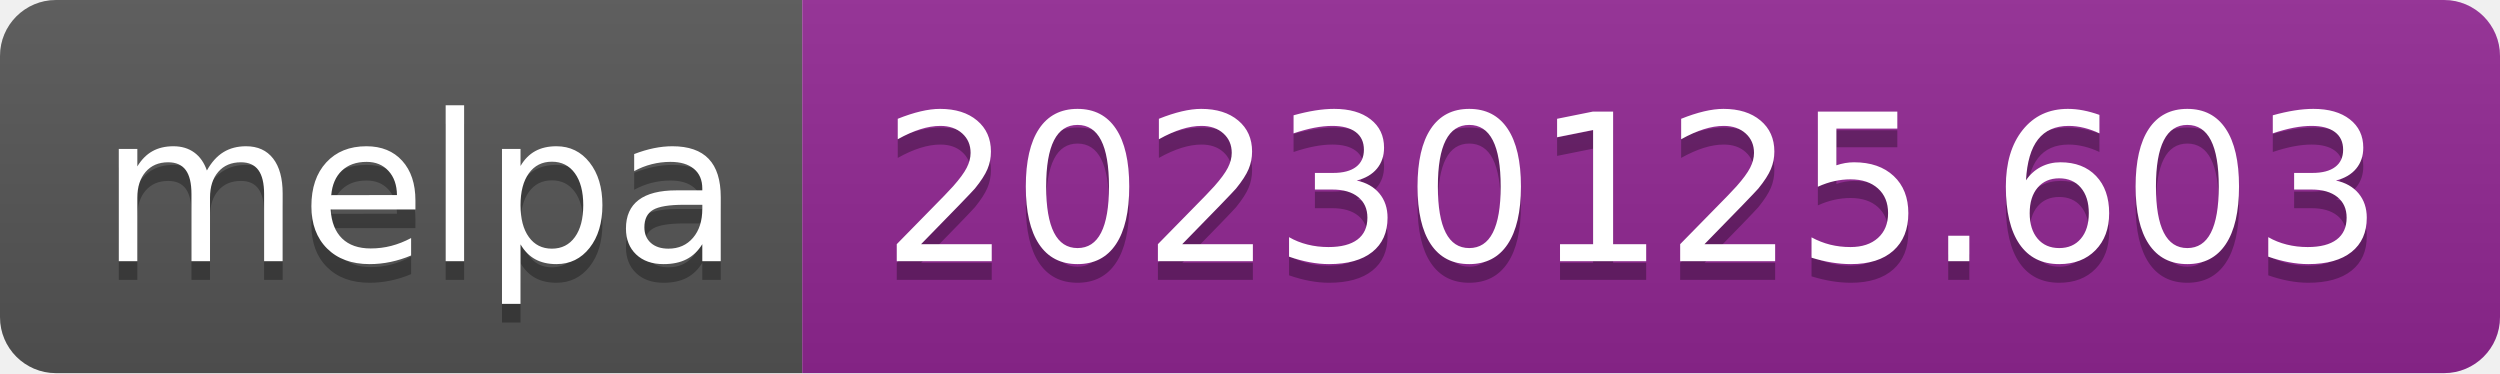
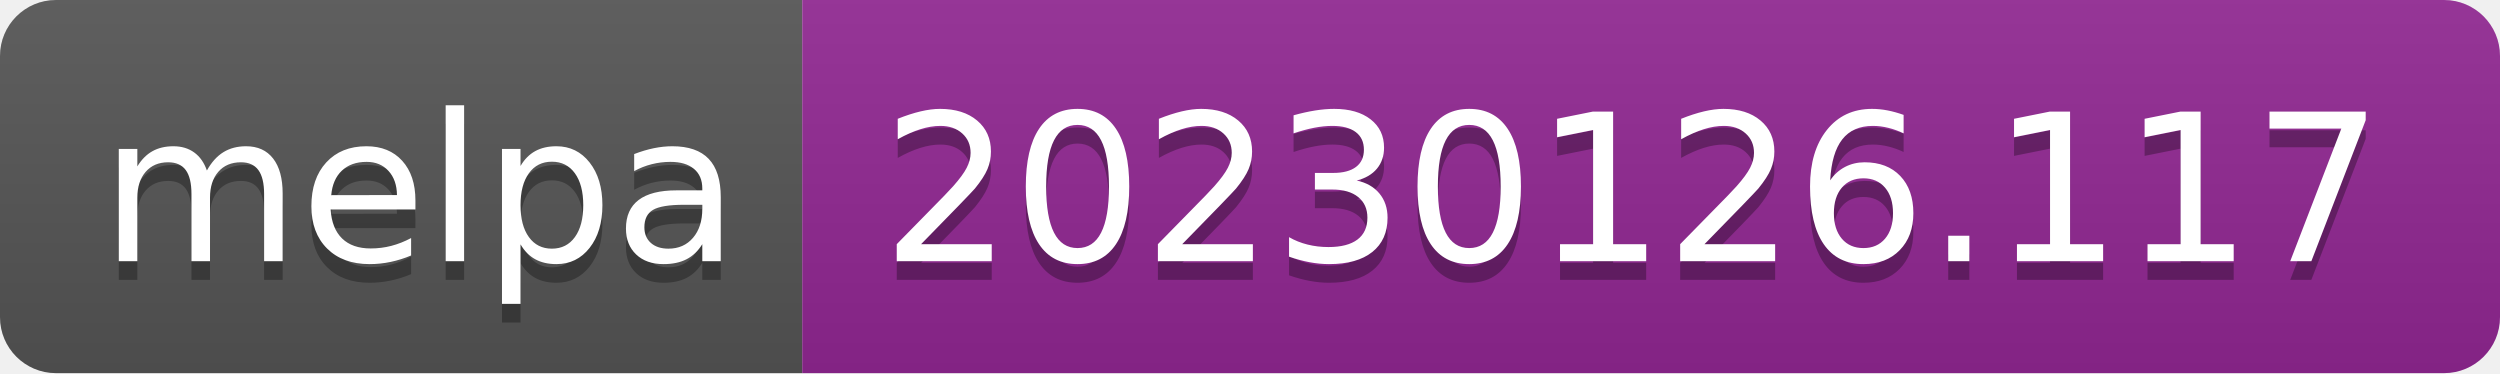
- <svg xmlns="http://www.w3.org/2000/svg" width="134" height="20" role="img" aria-label="melpa: 20230125.603">
+ <svg xmlns="http://www.w3.org/2000/svg" width="134" height="20" role="img" aria-label="melpa: 20230126.117">
  <linearGradient id="s" x2="0" y2="100%">
    <stop offset="0" stop-color="#bbb" stop-opacity=".1" />
    <stop offset="1" stop-opacity=".1" />
  </linearGradient>
  <clipPath id="r">
    <rect width="134" height="20" rx="3" fill="#fff" />
  </clipPath>
  <g clip-path="url(#r)">
    <rect width="43" height="20" fill="#555" />
    <rect x="43" width="91" height="20" fill="#922793" />
    <rect width="134" height="20" fill="url(#s)" />
  </g>
  <g fill="#fff" text-anchor="middle" font-family="Verdana,Geneva,DejaVu Sans,sans-serif" text-rendering="geometricPrecision" font-size="110">
    <text aria-hidden="true" x="225" y="150" fill="#010101" fill-opacity=".3" transform="scale(.1)" textLength="330">melpa</text>
    <text x="225" y="140" transform="scale(.1)" fill="#fff" textLength="330">melpa</text>
-     <text aria-hidden="true" x="875" y="150" fill="#010101" fill-opacity=".3" transform="scale(.1)" textLength="810">20230125.603</text>
-     <text x="875" y="140" transform="scale(.1)" fill="#fff" textLength="810">20230125.603</text>
+     <text aria-hidden="true" x="875" y="150" fill="#010101" fill-opacity=".3" transform="scale(.1)" textLength="810">20230126.117</text>
+     <text x="875" y="140" transform="scale(.1)" fill="#fff" textLength="810">20230126.117</text>
  </g>
</svg>
